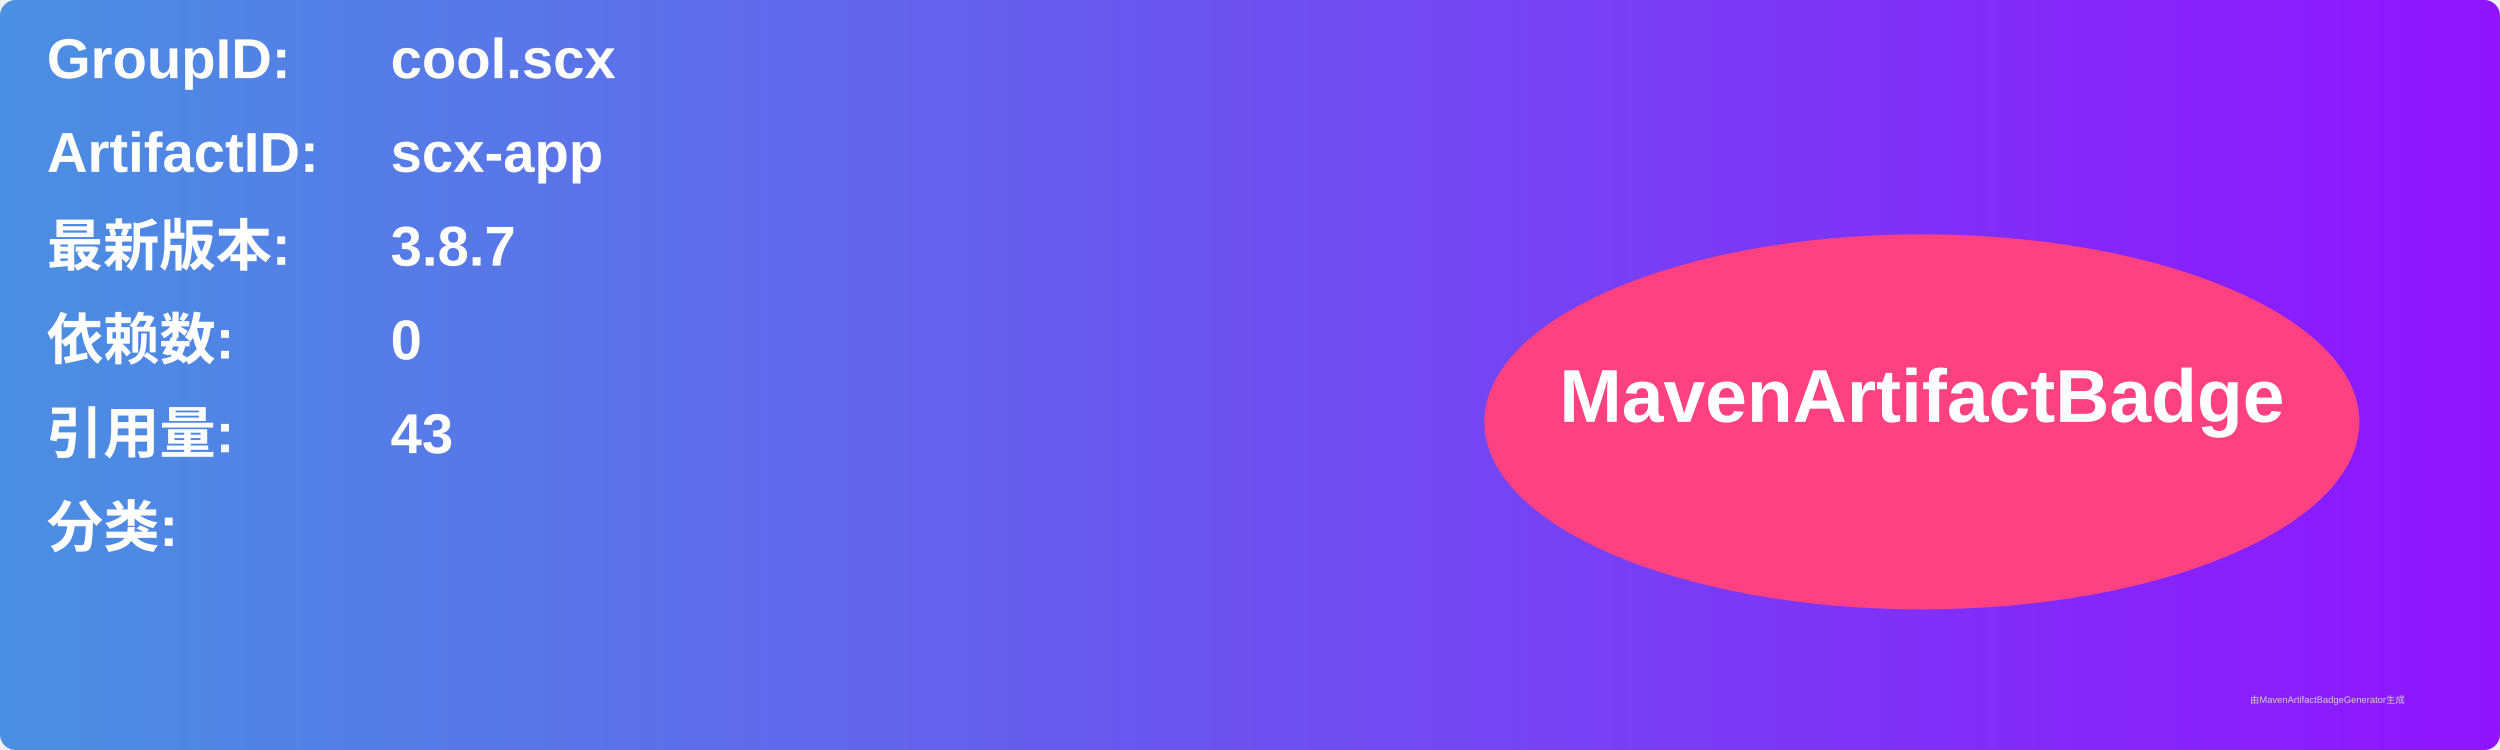
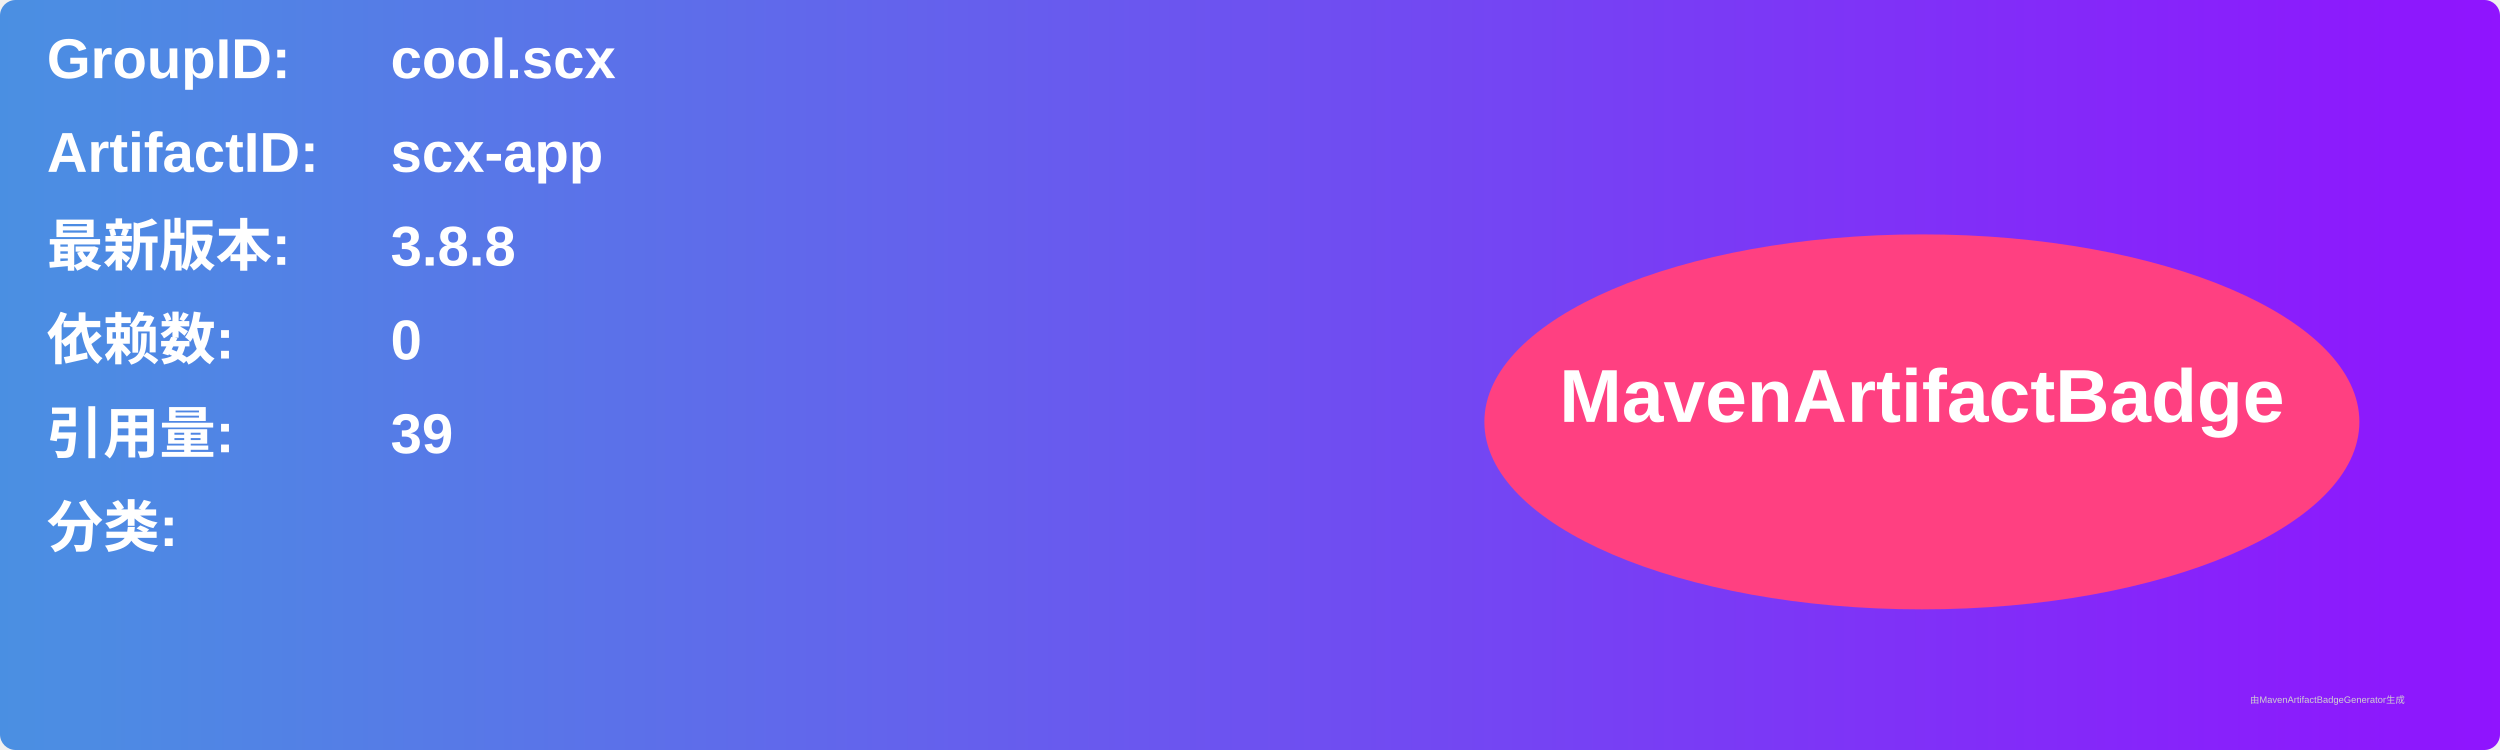
<svg xmlns="http://www.w3.org/2000/svg" width="800" height="240" viewBox="0 0 800 240">
  <linearGradient id="grad" x1="0%" y1="0%" x2="100%" y2="0%">
    <stop offset="0%" stop-color="#4a90e2" />
    <stop offset="100%" stop-color="#9013fe" />
  </linearGradient>
  <rect width="100%" height="100%" rx="5" ry="5" fill="url(#grad)" />
  <g transform="translate(15, 15)">
    <text x="0" y="10" font-family="Arial" font-size="18" fill="white" font-weight="bold" width="260">GroupID:</text>
    <text x="110" y="10" font-family="Arial" font-size="18" fill="white" font-weight="bold" width="460">cool.scx</text>
    <text x="0" y="40" font-family="Arial" font-size="18" fill="white" font-weight="bold" width="260">ArtifactID:</text>
    <text x="110" y="40" font-family="Arial" font-size="18" fill="white" font-weight="bold" width="460">scx-app</text>
    <text x="0" y="70" font-family="Arial" font-size="18" fill="white" font-weight="bold">最新版本:</text>
    <text x="110" y="70" font-family="Arial" font-size="18" fill="white" font-weight="bold">
-       <tspan font-weight="bold">3.8.7</tspan>
+       <tspan font-weight="bold">3.8.8</tspan>
    </text>
    <text x="0" y="100" font-family="Arial" font-size="18" fill="white" font-weight="bold">依赖数: </text>
    <text x="110" y="100" font-family="Arial" font-size="18" fill="white">
      <tspan font-weight="bold">0</tspan>
    </text>
    <text x="0" y="130" font-family="Arial" font-size="18" fill="white" font-weight="bold">引用量: </text>
    <text x="110" y="130" font-family="Arial" font-size="18" fill="white">
-       <tspan font-weight="bold">43</tspan>
+       <tspan font-weight="bold">39</tspan>
    </text>
    <text x="0" y="160" font-family="Arial" font-size="18" fill="white" font-weight="bold">分类:</text>
    <text x="10" y="190" font-family="Arial" font-size="10" fill="white">
      <tspan font-weight="bold" />
    </text>
    <ellipse cx="600" cy="120" rx="140" ry="60" fill="#ff4081" />
    <text x="600" y="120" text-anchor="middle" font-family="Arial" font-size="24" fill="white" font-weight="bold">MavenArtifactBadge</text>
  </g>
  <text x="720" y="225" font-family="Arial" font-size="3" fill="#d0d0d0">由MavenArtifactBadgeGenerator生成</text>
</svg>
